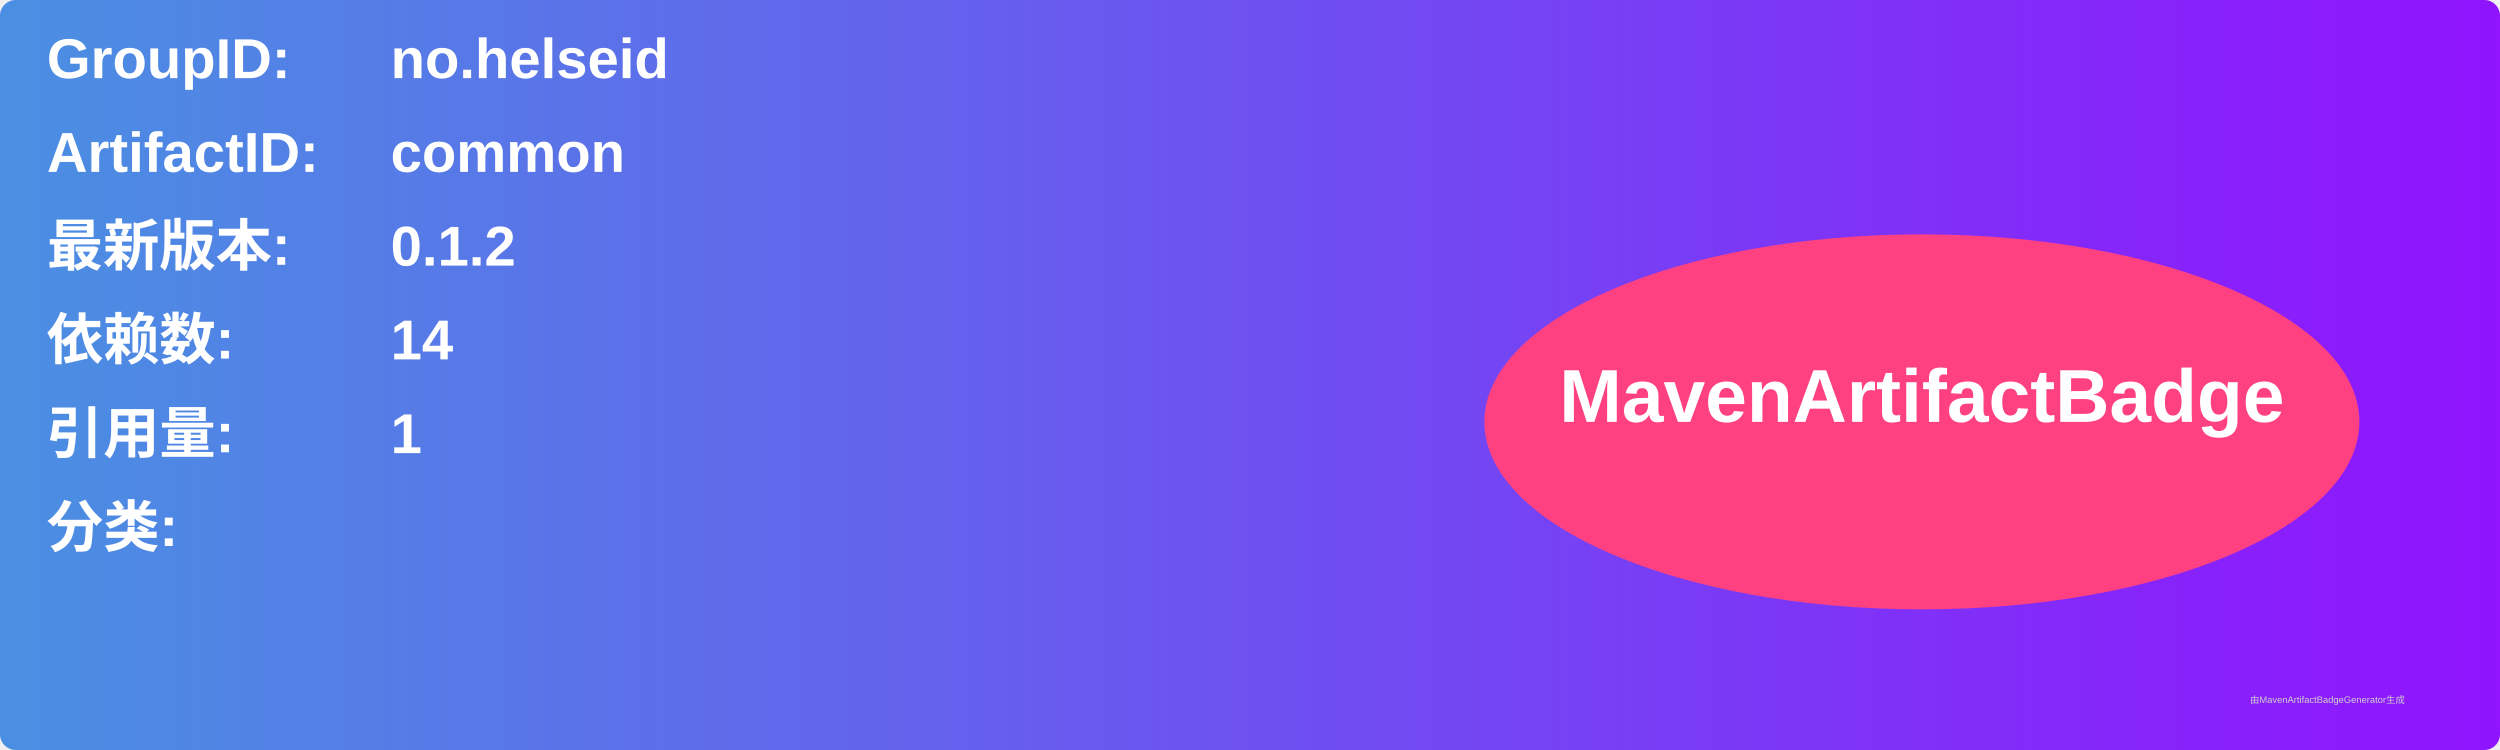
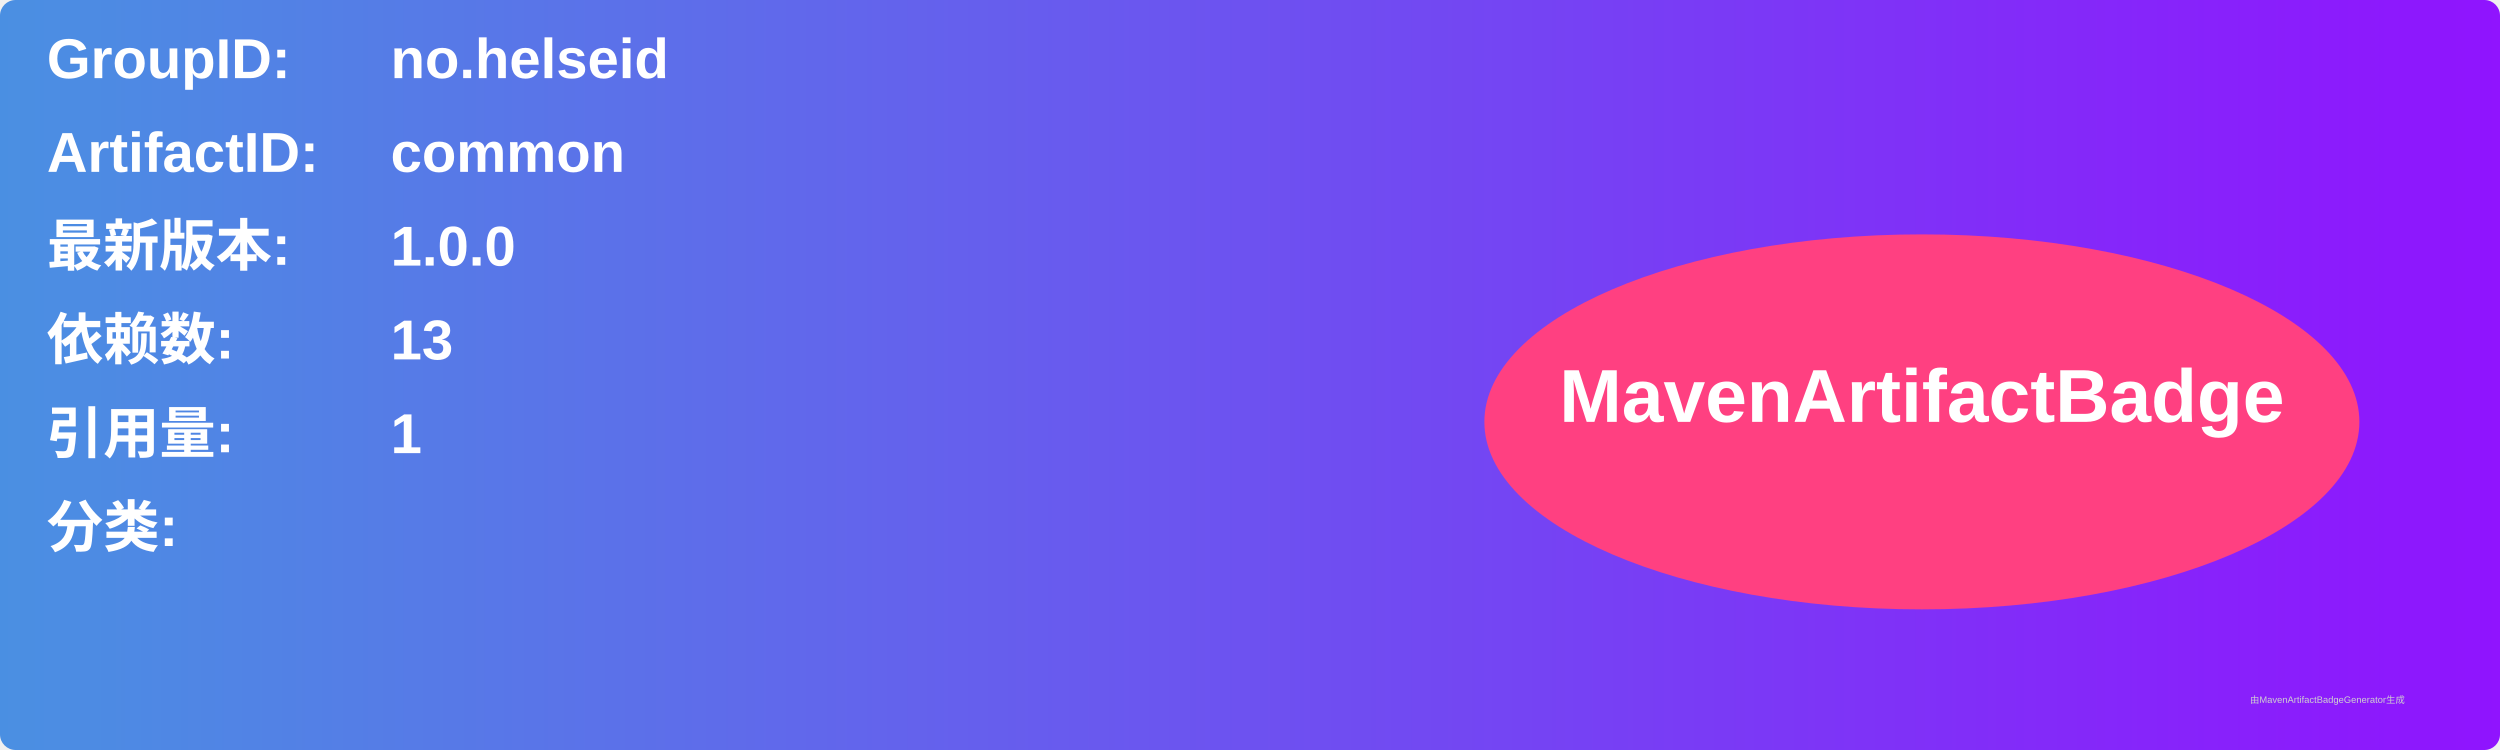
<svg xmlns="http://www.w3.org/2000/svg" width="800" height="240" viewBox="0 0 800 240">
  <linearGradient id="grad" x1="0%" y1="0%" x2="100%" y2="0%">
    <stop offset="0%" stop-color="#4a90e2" />
    <stop offset="100%" stop-color="#9013fe" />
  </linearGradient>
  <rect width="100%" height="100%" rx="5" ry="5" fill="url(#grad)" />
  <g transform="translate(15, 15)">
    <text x="0" y="10" font-family="Arial" font-size="18" fill="white" font-weight="bold" width="260">GroupID:</text>
    <text x="110" y="10" font-family="Arial" font-size="18" fill="white" font-weight="bold" width="460">no.helseid</text>
    <text x="0" y="40" font-family="Arial" font-size="18" fill="white" font-weight="bold" width="260">ArtifactID:</text>
    <text x="110" y="40" font-family="Arial" font-size="18" fill="white" font-weight="bold" width="460">common</text>
    <text x="0" y="70" font-family="Arial" font-size="18" fill="white" font-weight="bold">最新版本:</text>
    <text x="110" y="70" font-family="Arial" font-size="18" fill="white" font-weight="bold">
-       <tspan font-weight="bold">0.1.2</tspan>
+       <tspan font-weight="bold">1.0.0</tspan>
    </text>
    <text x="0" y="100" font-family="Arial" font-size="18" fill="white" font-weight="bold">依赖数: </text>
    <text x="110" y="100" font-family="Arial" font-size="18" fill="white">
-       <tspan font-weight="bold">14</tspan>
+       <tspan font-weight="bold">13</tspan>
    </text>
    <text x="0" y="130" font-family="Arial" font-size="18" fill="white" font-weight="bold">引用量: </text>
    <text x="110" y="130" font-family="Arial" font-size="18" fill="white">
      <tspan font-weight="bold">1</tspan>
    </text>
    <text x="0" y="160" font-family="Arial" font-size="18" fill="white" font-weight="bold">分类:</text>
    <text x="10" y="190" font-family="Arial" font-size="10" fill="white">
      <tspan font-weight="bold" />
    </text>
    <ellipse cx="600" cy="120" rx="140" ry="60" fill="#ff4081" />
    <text x="600" y="120" text-anchor="middle" font-family="Arial" font-size="24" fill="white" font-weight="bold">MavenArtifactBadge</text>
  </g>
  <text x="720" y="225" font-family="Arial" font-size="3" fill="#d0d0d0">由MavenArtifactBadgeGenerator生成</text>
</svg>
